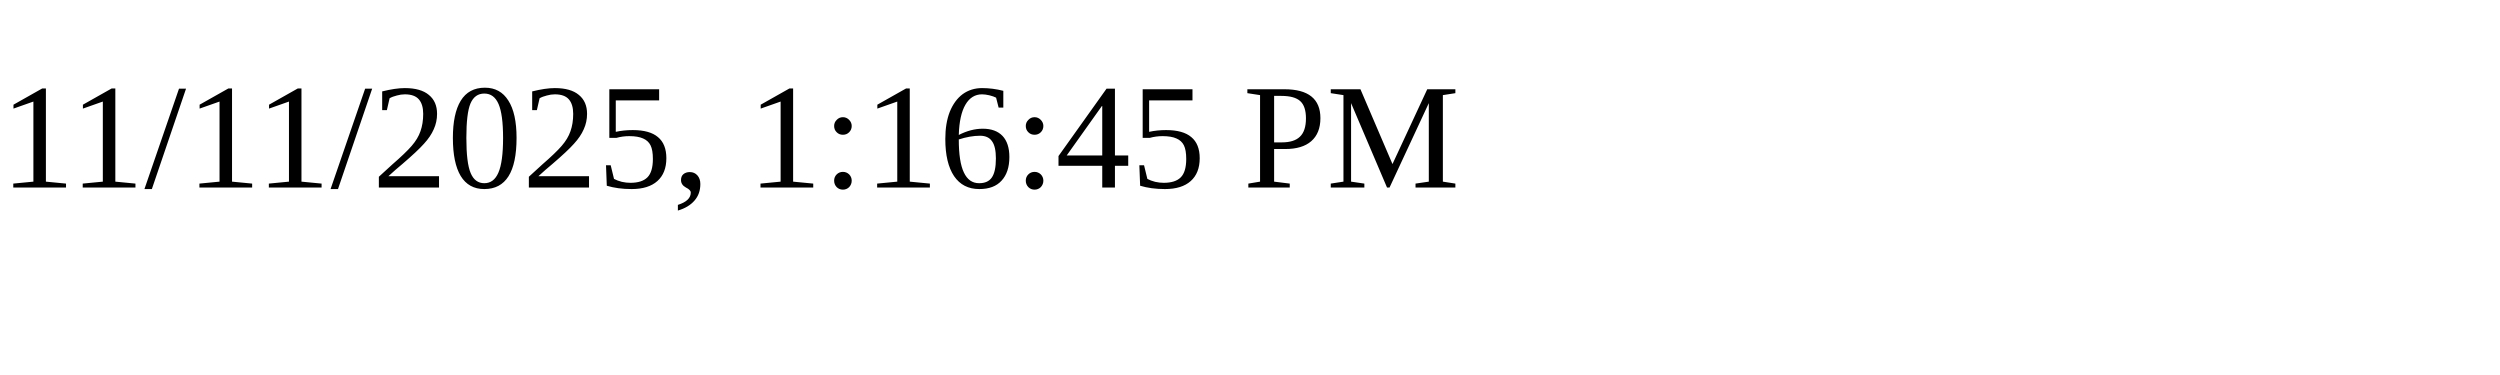
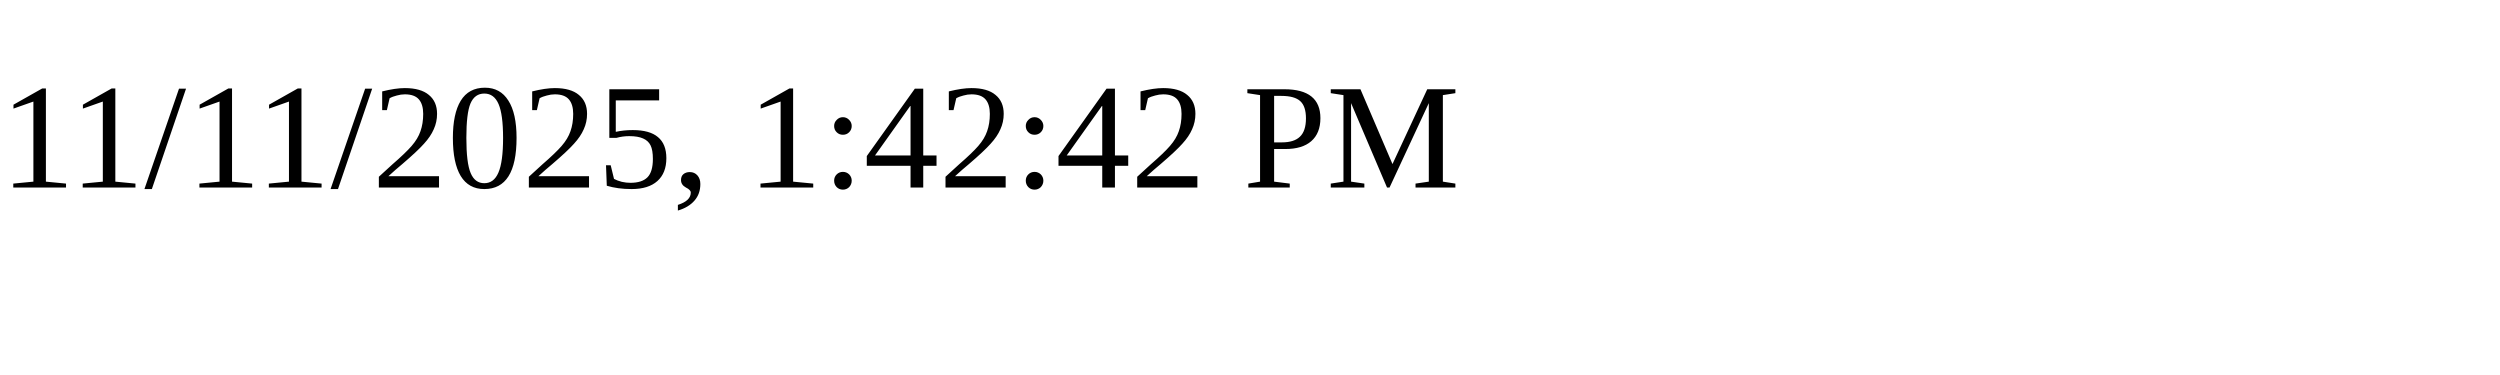
<svg xmlns="http://www.w3.org/2000/svg" height="30" width="200">
-   <text x="0" y="15">11/11/2025, 1:16:45 PM</text>
+   <text x="0" y="15">11/11/2025, 1:42:42 PM</text>
</svg>
